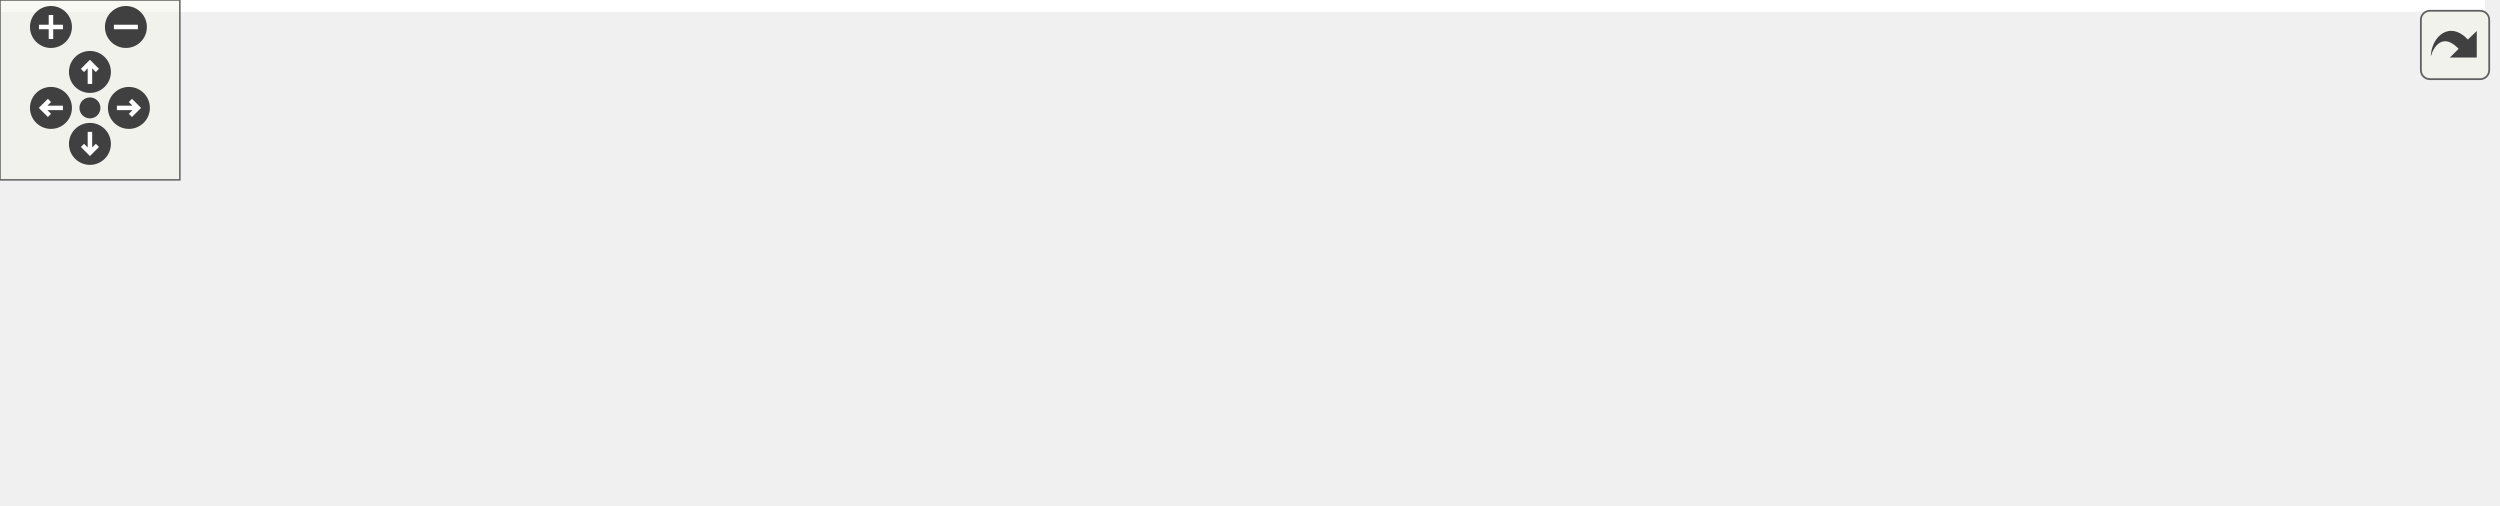
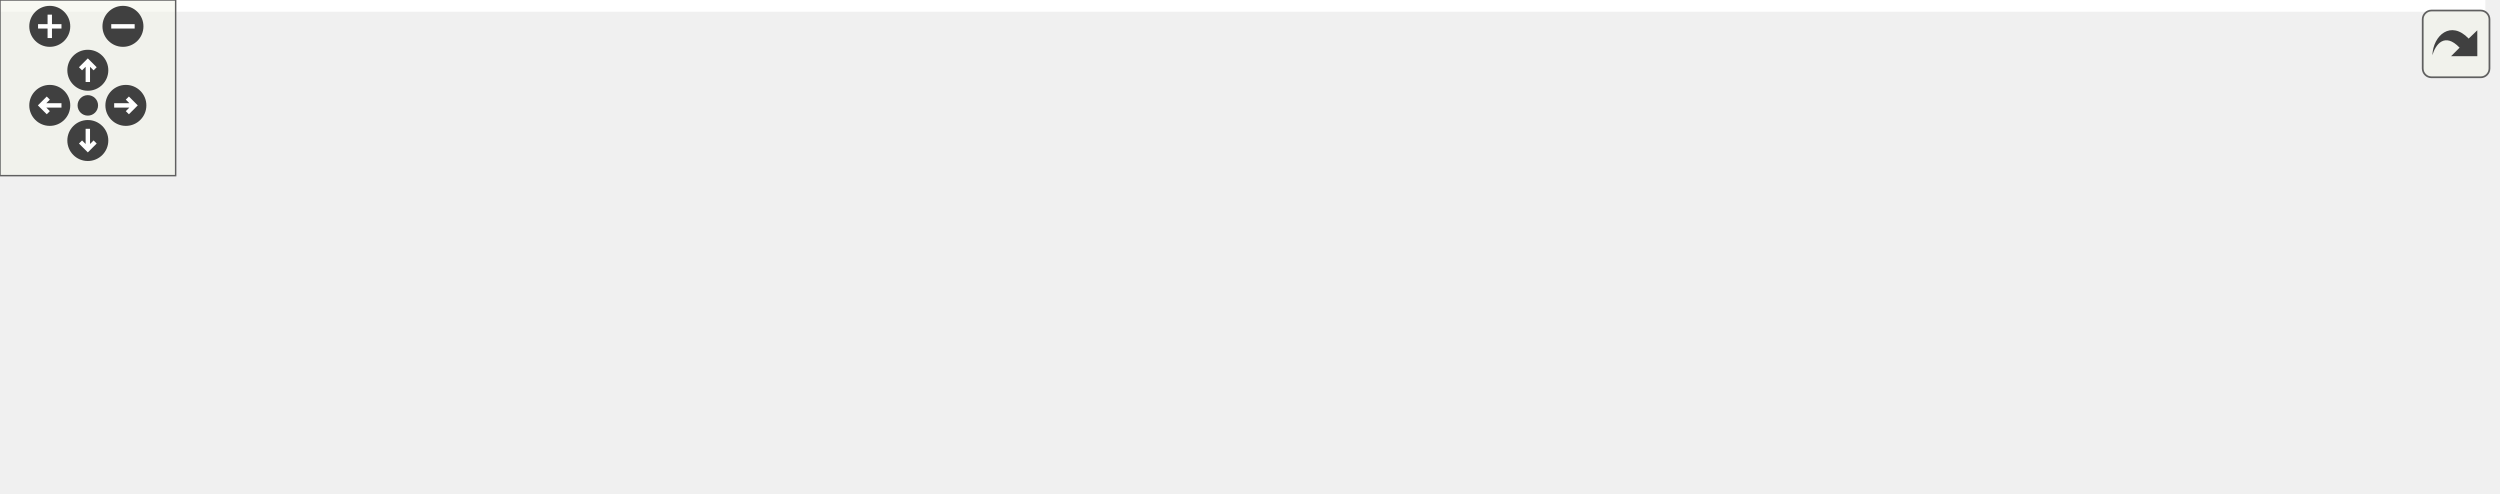
<svg xmlns="http://www.w3.org/2000/svg" xmlns:xlink="http://www.w3.org/1999/xlink" id="main" version="1.1" xml:space="preserve">
  <style type="text/css">
.edge:hover path { stroke: red; }
.edge:hover polygon { stroke: red; fill: red; }
</style>
  <defs>
    <circle id="rim" cx="0" cy="0" r="7" />
    <circle id="rim2" cx="0" cy="0" r="3.5" />
    <g id="zoomPlus">
      <use xlink:href="#rim" fill="#404040">
        <set attributeName="fill" to="#808080" begin="zoomplus.mouseover" end="zoomplus.mouseout" />
      </use>
      <path d="M-4,0h8M0,-4v8" fill="none" stroke="white" stroke-width="1.5" pointer-events="none" />
    </g>
    <g id="zoomMin">
      <use xlink:href="#rim" fill="#404040">
        <set attributeName="fill" to="#808080" begin="zoomminus.mouseover" end="zoomminus.mouseout" />
      </use>
      <path d="M-4,0h8" fill="none" stroke="white" stroke-width="1.5" pointer-events="none" />
    </g>
    <g id="dirArrow">
      <path fill="none" stroke="white" stroke-width="1.5" d="M0,-3.0v7 M-2.5,-0.5L0,-3.0L2.5,-0.5" />
    </g>
    <g id="resetDef">
      <use xlink:href="#rim2" fill="#404040">
        <set attributeName="fill" to="#808080" begin="reset.mouseover" end="reset.mouseout" />
      </use>
    </g>
  </defs>
  <svg id="graph" class="graph">
    <g id="viewport">
-       <polygon fill="#ffffff" stroke="transparent" points="-4,4 -4,-108 829,-108 829,4 -4,4" />
+       <polygon fill="#ffffff" stroke="transparent" points="-4,4 -4,-108 849,-108 849,4 -4,4" />
      <g id="node1" class="node">
        <polygon fill="#bfbfbf" stroke="#000000" points="0,-24.5 0,-54.5 116,-54.5 116,-24.5 0,-24.5" />
        <text text-anchor="start" x="8" y="-42.5" font-family="Helvetica,sans-Serif" font-size="10.00" fill="#000000">ChimeraTK::Device::</text>
        <text text-anchor="middle" x="58" y="-31.5" font-family="Helvetica,sans-Serif" font-size="10.00" fill="#000000">readDMA</text>
      </g>
      <g id="node2" class="node">
        <g id="a_node2">
          <a xlink:href="class_chimera_t_k_1_1_device.html#a488fb42cc1f9f41e08467685310c6785" target="_top" xlink:title="Obtain the backend. ">
            <polygon fill="#ffffff" stroke="#000000" points="152,-49.5 152,-79.5 268,-79.5 268,-49.5 152,-49.5" />
            <text text-anchor="start" x="160" y="-67.5" font-family="Helvetica,sans-Serif" font-size="10.00" fill="#000000">ChimeraTK::Device::</text>
            <text text-anchor="middle" x="210" y="-56.5" font-family="Helvetica,sans-Serif" font-size="10.00" fill="#000000">getBackend</text>
          </a>
        </g>
      </g>
      <g id="edge1" class="edge">
        <path fill="none" stroke="#191970" d="M126.264,-50.728C134.798,-52.131 143.463,-53.556 151.824,-54.931" />
        <polygon fill="#191970" stroke="#191970" points="126.768,-47.264 116.332,-49.094 125.632,-54.171 126.768,-47.264" />
      </g>
-       <g id="node7" class="node">
-         <g id="a_node7">
+       <g id="node9" class="node">
+         <g id="a_node9">
          <a xlink:href="class_chimera_t_k_1_1_device.html#a7863f1dcd5c2b0970aaac279c55ec07f" target="_top" xlink:title="DEPRECATED ">
            <polygon fill="#ffffff" stroke="#000000" points="152,-.5 152,-30.5 268,-30.5 268,-.5 152,-.5" />
            <text text-anchor="start" x="160" y="-18.5" font-family="Helvetica,sans-Serif" font-size="10.00" fill="#000000">ChimeraTK::Device::</text>
            <text text-anchor="middle" x="210" y="-7.5" font-family="Helvetica,sans-Serif" font-size="10.00" fill="#000000">readDMA</text>
          </a>
        </g>
      </g>
-       <g id="edge7" class="edge">
+       <g id="edge10" class="edge">
        <path fill="none" stroke="#191970" d="M126.264,-28.721C134.798,-27.374 143.463,-26.006 151.824,-24.686" />
        <polygon fill="#191970" stroke="#191970" points="125.664,-25.273 116.332,-30.29 126.756,-32.187 125.664,-25.273" />
      </g>
      <g id="node3" class="node">
        <g id="a_node3">
          <a xlink:href="class_chimera_t_k_1_1_unified_backend_test.html#a7e03656318dfd1a1d9c1ae598728fe7e" target="_top" xlink:title="Test interrupt() ">
            <polygon fill="#ffffff" stroke="#000000" points="304,-73.5 304,-103.5 457,-103.5 457,-73.5 304,-73.5" />
            <text text-anchor="start" x="312" y="-91.5" font-family="Helvetica,sans-Serif" font-size="10.00" fill="#000000">ChimeraTK::UnifiedBackend</text>
            <text text-anchor="middle" x="380.5" y="-80.5" font-family="Helvetica,sans-Serif" font-size="10.00" fill="#000000">Test::test_B_8_6_6</text>
          </a>
        </g>
      </g>
      <g id="edge2" class="edge">
        <path fill="none" stroke="#191970" d="M278.315,-74.116C286.719,-75.299 295.353,-76.514 303.87,-77.713" />
        <polygon fill="#191970" stroke="#191970" points="278.59,-70.62 268.2,-72.692 277.614,-77.552 278.59,-70.62" />
      </g>
-       <g id="node6" class="node">
-         <g id="a_node6">
+       <g id="node8" class="node">
+         <g id="a_node8">
          <a xlink:href="class_chimera_t_k_1_1_unified_backend_test.html#aaa6938910923e45270349c3cedb73685" target="_top" xlink:title="Test reporting exceptions to exception backend. ">
            <polygon fill="#ffffff" stroke="#000000" points="304,-24.5 304,-54.5 457,-54.5 457,-24.5 304,-24.5" />
            <text text-anchor="start" x="312" y="-42.5" font-family="Helvetica,sans-Serif" font-size="10.00" fill="#000000">ChimeraTK::UnifiedBackend</text>
            <text text-anchor="middle" x="380.5" y="-31.5" font-family="Helvetica,sans-Serif" font-size="10.00" fill="#000000">Test::test_B_9_1</text>
          </a>
        </g>
      </g>
-       <g id="edge5" class="edge">
+       <g id="edge7" class="edge">
        <path fill="none" stroke="#191970" d="M278.315,-54.483C286.719,-53.251 295.353,-51.985 303.87,-50.736" />
        <polygon fill="#191970" stroke="#191970" points="277.586,-51.053 268.2,-55.966 278.602,-57.978 277.586,-51.053" />
      </g>
      <g id="node4" class="node">
        <g id="a_node4">
-           <a xlink:href="class_chimera_t_k_1_1_unified_backend_test.html#a7434d5256809a1b2cf634d39f32a83df" target="_top" xlink:title="Execute all tests. ">
-             <polygon fill="#ffffff" stroke="#000000" points="493,-48.5 493,-78.5 646,-78.5 646,-48.5 493,-48.5" />
-             <text text-anchor="start" x="501" y="-66.5" font-family="Helvetica,sans-Serif" font-size="10.00" fill="#000000">ChimeraTK::UnifiedBackend</text>
-             <text text-anchor="middle" x="569.5" y="-55.5" font-family="Helvetica,sans-Serif" font-size="10.00" fill="#000000">Test::runTests</text>
+           <a xlink:href="class_chimera_t_k_1_1_unified_backend_test.html#a4146331a80e80ca6ac110ffe0d612a04" target="_top" xlink:title="Call if not a real backend is tested but just a special TransferElement implementation. ">
+             <polygon fill="#ffffff" stroke="#000000" points="493,-73.5 493,-103.5 656,-103.5 656,-73.5 493,-73.5" />
+             <text text-anchor="start" x="501" y="-91.5" font-family="Helvetica,sans-Serif" font-size="10.00" fill="#000000">ChimeraTK::UnifiedBackend</text>
+             <text text-anchor="middle" x="574.5" y="-80.5" font-family="Helvetica,sans-Serif" font-size="10.00" fill="#000000">Test::testOnlyTransferElement</text>
          </a>
        </g>
      </g>
      <g id="edge3" class="edge">
-         <path fill="none" stroke="#191970" d="M467.104,-77.044C475.673,-75.911 484.33,-74.766 492.79,-73.647" />
-         <polygon fill="#191970" stroke="#191970" points="466.556,-73.586 457.101,-78.368 467.474,-80.526 466.556,-73.586" />
+         <path fill="none" stroke="#191970" d="M467.176,-88.5C475.752,-88.5 484.438,-88.5 492.96,-88.5" />
+         <polygon fill="#191970" stroke="#191970" points="467.174,-85 457.174,-88.5 467.174,-92 467.174,-85" />
+       </g>
+       <g id="node6" class="node">
+         <g id="a_node6">
+           <a xlink:href="class_chimera_t_k_1_1_unified_backend_test.html#a7434d5256809a1b2cf634d39f32a83df" target="_top" xlink:title="Execute all tests. ">
+             <polygon fill="#ffffff" stroke="#000000" points="498,-24.5 498,-54.5 651,-54.5 651,-24.5 498,-24.5" />
+             <text text-anchor="start" x="506" y="-42.5" font-family="Helvetica,sans-Serif" font-size="10.00" fill="#000000">ChimeraTK::UnifiedBackend</text>
+             <text text-anchor="middle" x="574.5" y="-31.5" font-family="Helvetica,sans-Serif" font-size="10.00" fill="#000000">Test::runTests</text>
+           </a>
+         </g>
+       </g>
+       <g id="edge5" class="edge">
+         <path fill="none" stroke="#191970" d="M449.983,-70.95C471.286,-65.569 494.521,-59.701 515.088,-54.506" />
+         <polygon fill="#191970" stroke="#191970" points="448.863,-67.623 440.025,-73.465 450.577,-74.41 448.863,-67.623" />
      </g>
      <g id="node5" class="node">
        <g id="a_node5">
-           <a xlink:href="test_numeric_addressed_backend_unified_8cpp.html#a9f5533e72ee880d6d818844f51879211" target="_top" xlink:title="BOOST_AUTO_TEST_CASE">
-             <polygon fill="#ffffff" stroke="#000000" points="682,-54 682,-73 825,-73 825,-54 682,-54" />
-             <text text-anchor="middle" x="753.5" y="-61" font-family="Helvetica,sans-Serif" font-size="10.00" fill="#000000">BOOST_AUTO_TEST_CASE</text>
+           <a xlink:href="class_chimera_t_k_1_1_unified_backend_test.html#a1aaa214c8db203527df5cdd08bde7c63" target="_top" xlink:title="Add a register to be used by the test. ">
+             <polygon fill="#ffffff" stroke="#000000" points="692,-73.5 692,-103.5 845,-103.5 845,-73.5 692,-73.5" />
+             <text text-anchor="start" x="700" y="-91.5" font-family="Helvetica,sans-Serif" font-size="10.00" fill="#000000">ChimeraTK::UnifiedBackend</text>
+             <text text-anchor="middle" x="768.5" y="-80.5" font-family="Helvetica,sans-Serif" font-size="10.00" fill="#000000">Test::addRegister</text>
          </a>
        </g>
      </g>
      <g id="edge4" class="edge">
-         <path fill="none" stroke="#191970" d="M656.249,-63.5C664.848,-63.5 673.509,-63.5 681.929,-63.5" />
-         <polygon fill="#191970" stroke="#191970" points="656.2,-60 646.2,-63.5 656.2,-67 656.2,-60" />
+         <path fill="none" stroke="#191970" d="M666.229,-88.5C674.798,-88.5 683.422,-88.5 691.833,-88.5" />
+         <polygon fill="#191970" stroke="#191970" points="666.211,-85 656.211,-88.5 666.211,-92 666.211,-85" />
+       </g>
+       <g id="node7" class="node">
+         <g id="a_node7">
+           <a xlink:href="test_numeric_addressed_backend_unified_8cpp.html#a9f5533e72ee880d6d818844f51879211" target="_top" xlink:title="BOOST_AUTO_TEST_CASE">
+             <polygon fill="#ffffff" stroke="#000000" points="697,-30 697,-49 840,-49 840,-30 697,-30" />
+             <text text-anchor="middle" x="768.5" y="-37" font-family="Helvetica,sans-Serif" font-size="10.00" fill="#000000">BOOST_AUTO_TEST_CASE</text>
+           </a>
+         </g>
      </g>
      <g id="edge6" class="edge">
-         <path fill="none" stroke="#191970" d="M467.104,-50.497C475.673,-51.586 484.33,-52.685 492.79,-53.759" />
-         <polygon fill="#191970" stroke="#191970" points="467.462,-47.015 457.101,-49.227 466.58,-53.959 467.462,-47.015" />
+         <path fill="none" stroke="#191970" d="M661.483,-39.5C673.293,-39.5 685.304,-39.5 696.804,-39.5" />
+         <polygon fill="#191970" stroke="#191970" points="661.174,-36 651.174,-39.5 661.174,-43 661.174,-36" />
+       </g>
+       <g id="edge8" class="edge">
+         <path fill="none" stroke="#191970" d="M449.983,-57.05C471.286,-62.431 494.521,-68.299 515.088,-73.494" />
+         <polygon fill="#191970" stroke="#191970" points="450.577,-53.59 440.025,-54.535 448.863,-60.377 450.577,-53.59" />
+       </g>
+       <g id="edge9" class="edge">
+         <path fill="none" stroke="#191970" d="M467.267,-39.5C477.426,-39.5 487.738,-39.5 497.748,-39.5" />
+         <polygon fill="#191970" stroke="#191970" points="467.174,-36 457.174,-39.5 467.174,-43 467.174,-36" />
      </g>
    </g>
  </svg>
  <g id="navigator" transform="translate(0 0)" fill="#404254">
    <rect fill="#f2f5e9" fill-opacity="0.5" stroke="#606060" stroke-width=".5" x="0" y="0" width="60" height="60" />
    <use id="zoomplus" xlink:href="#zoomPlus" x="17" y="9" />
    <use id="zoomminus" xlink:href="#zoomMin" x="42" y="9" />
    <use id="reset" xlink:href="#resetDef" x="30" y="36" />
    <g id="arrowUp" xlink:href="#dirArrow" transform="translate(30 24)">
      <use xlink:href="#rim" fill="#404040">
        <set attributeName="fill" to="#808080" begin="arrowUp.mouseover" end="arrowUp.mouseout" />
      </use>
      <path fill="none" stroke="white" stroke-width="1.5" d="M0,-3.0v7 M-2.5,-0.5L0,-3.0L2.5,-0.5" />
    </g>
    <g id="arrowRight" xlink:href="#dirArrow" transform="rotate(90) translate(36 -43)">
      <use xlink:href="#rim" fill="#404040">
        <set attributeName="fill" to="#808080" begin="arrowRight.mouseover" end="arrowRight.mouseout" />
      </use>
      <path fill="none" stroke="white" stroke-width="1.5" d="M0,-3.0v7 M-2.5,-0.5L0,-3.0L2.5,-0.5" />
    </g>
    <g id="arrowDown" xlink:href="#dirArrow" transform="rotate(180) translate(-30 -48)">
      <use xlink:href="#rim" fill="#404040">
        <set attributeName="fill" to="#808080" begin="arrowDown.mouseover" end="arrowDown.mouseout" />
      </use>
      <path fill="none" stroke="white" stroke-width="1.5" d="M0,-3.0v7 M-2.5,-0.5L0,-3.0L2.5,-0.5" />
    </g>
    <g id="arrowLeft" xlink:href="#dirArrow" transform="rotate(270) translate(-36 17)">
      <use xlink:href="#rim" fill="#404040">
        <set attributeName="fill" to="#808080" begin="arrowLeft.mouseover" end="arrowLeft.mouseout" />
      </use>
      <path fill="none" stroke="white" stroke-width="1.5" d="M0,-3.0v7 M-2.5,-0.5L0,-3.0L2.5,-0.5" />
    </g>
  </g>
  <svg viewBox="0 0 15 15" width="100%" height="30px" preserveAspectRatio="xMaxYMin meet">
    <g id="arrow_out" transform="scale(0.3 0.3)">
      <a xlink:href="class_chimera_t_k_1_1_device_a88ed8cc8b3d2d4576f826c7248bc6a9b_icgraph_org.svg" target="_base">
        <rect id="button" ry="5" rx="5" y="6" x="6" height="38" width="38" fill="#f2f5e9" fill-opacity="0.5" stroke="#606060" stroke-width="1.0" />
        <path id="arrow" d="M 11.5,31.437 C 11.94,20.098 22.043,11.323 32.159,21.979 L 37.069,17.246 C 37.069,17.246 37.088,32 37.088,32 L 22.16,31.978 C 22.16,31.978 26.998,27.14 26.998,27.14 C 18.529,18.264 13.292,25.23 11.5,31.437 z" style="fill:#404040;" />
      </a>
    </g>
  </svg>
</svg>
